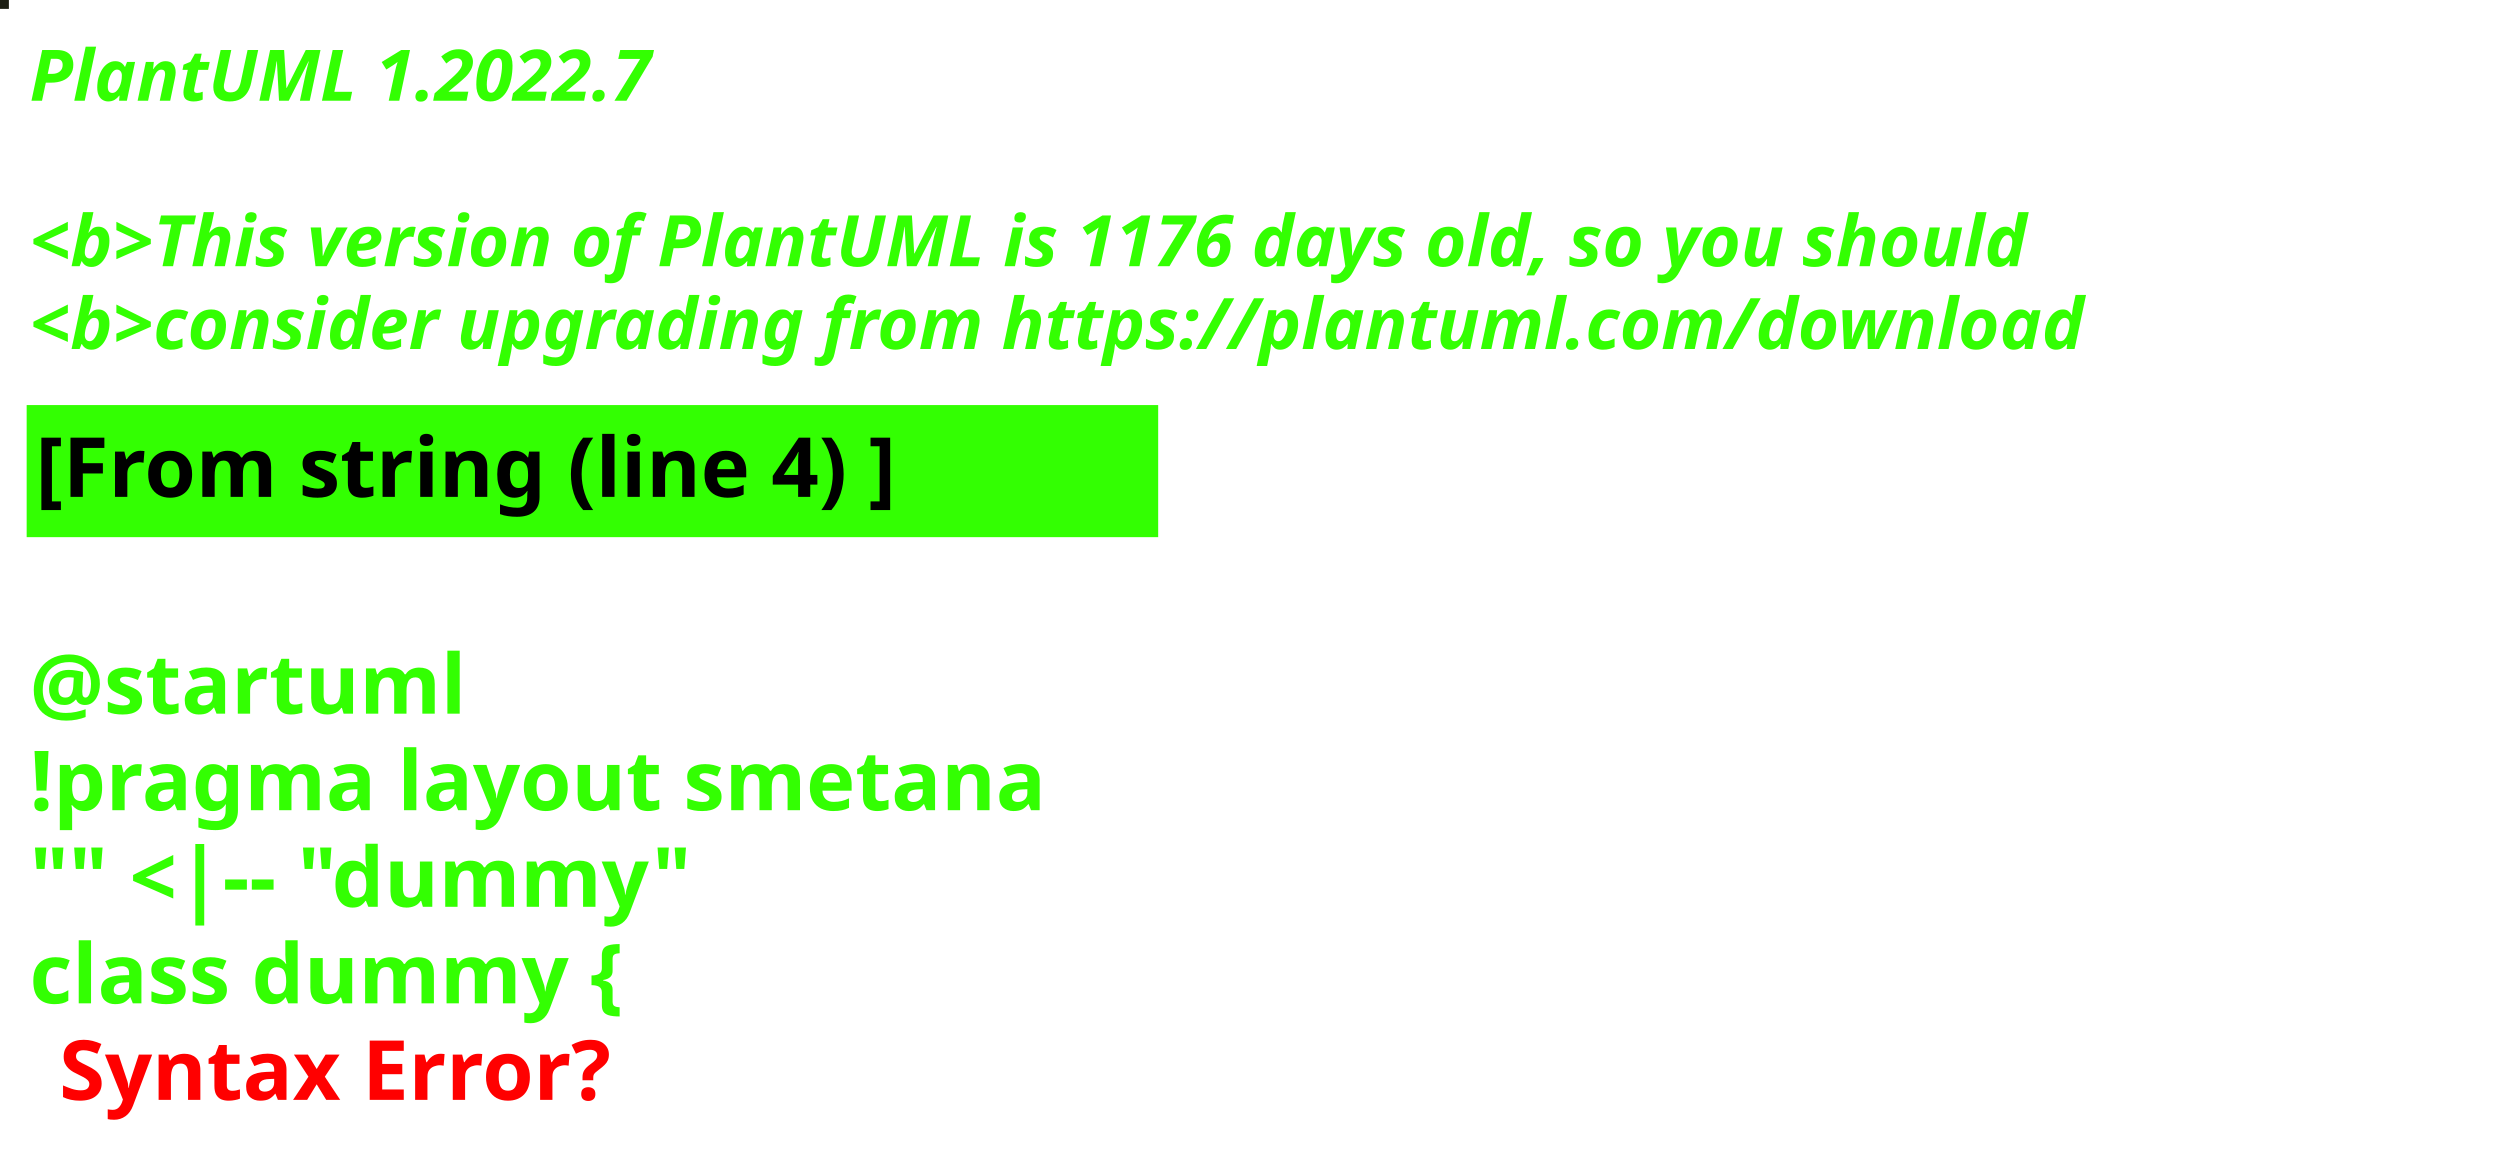
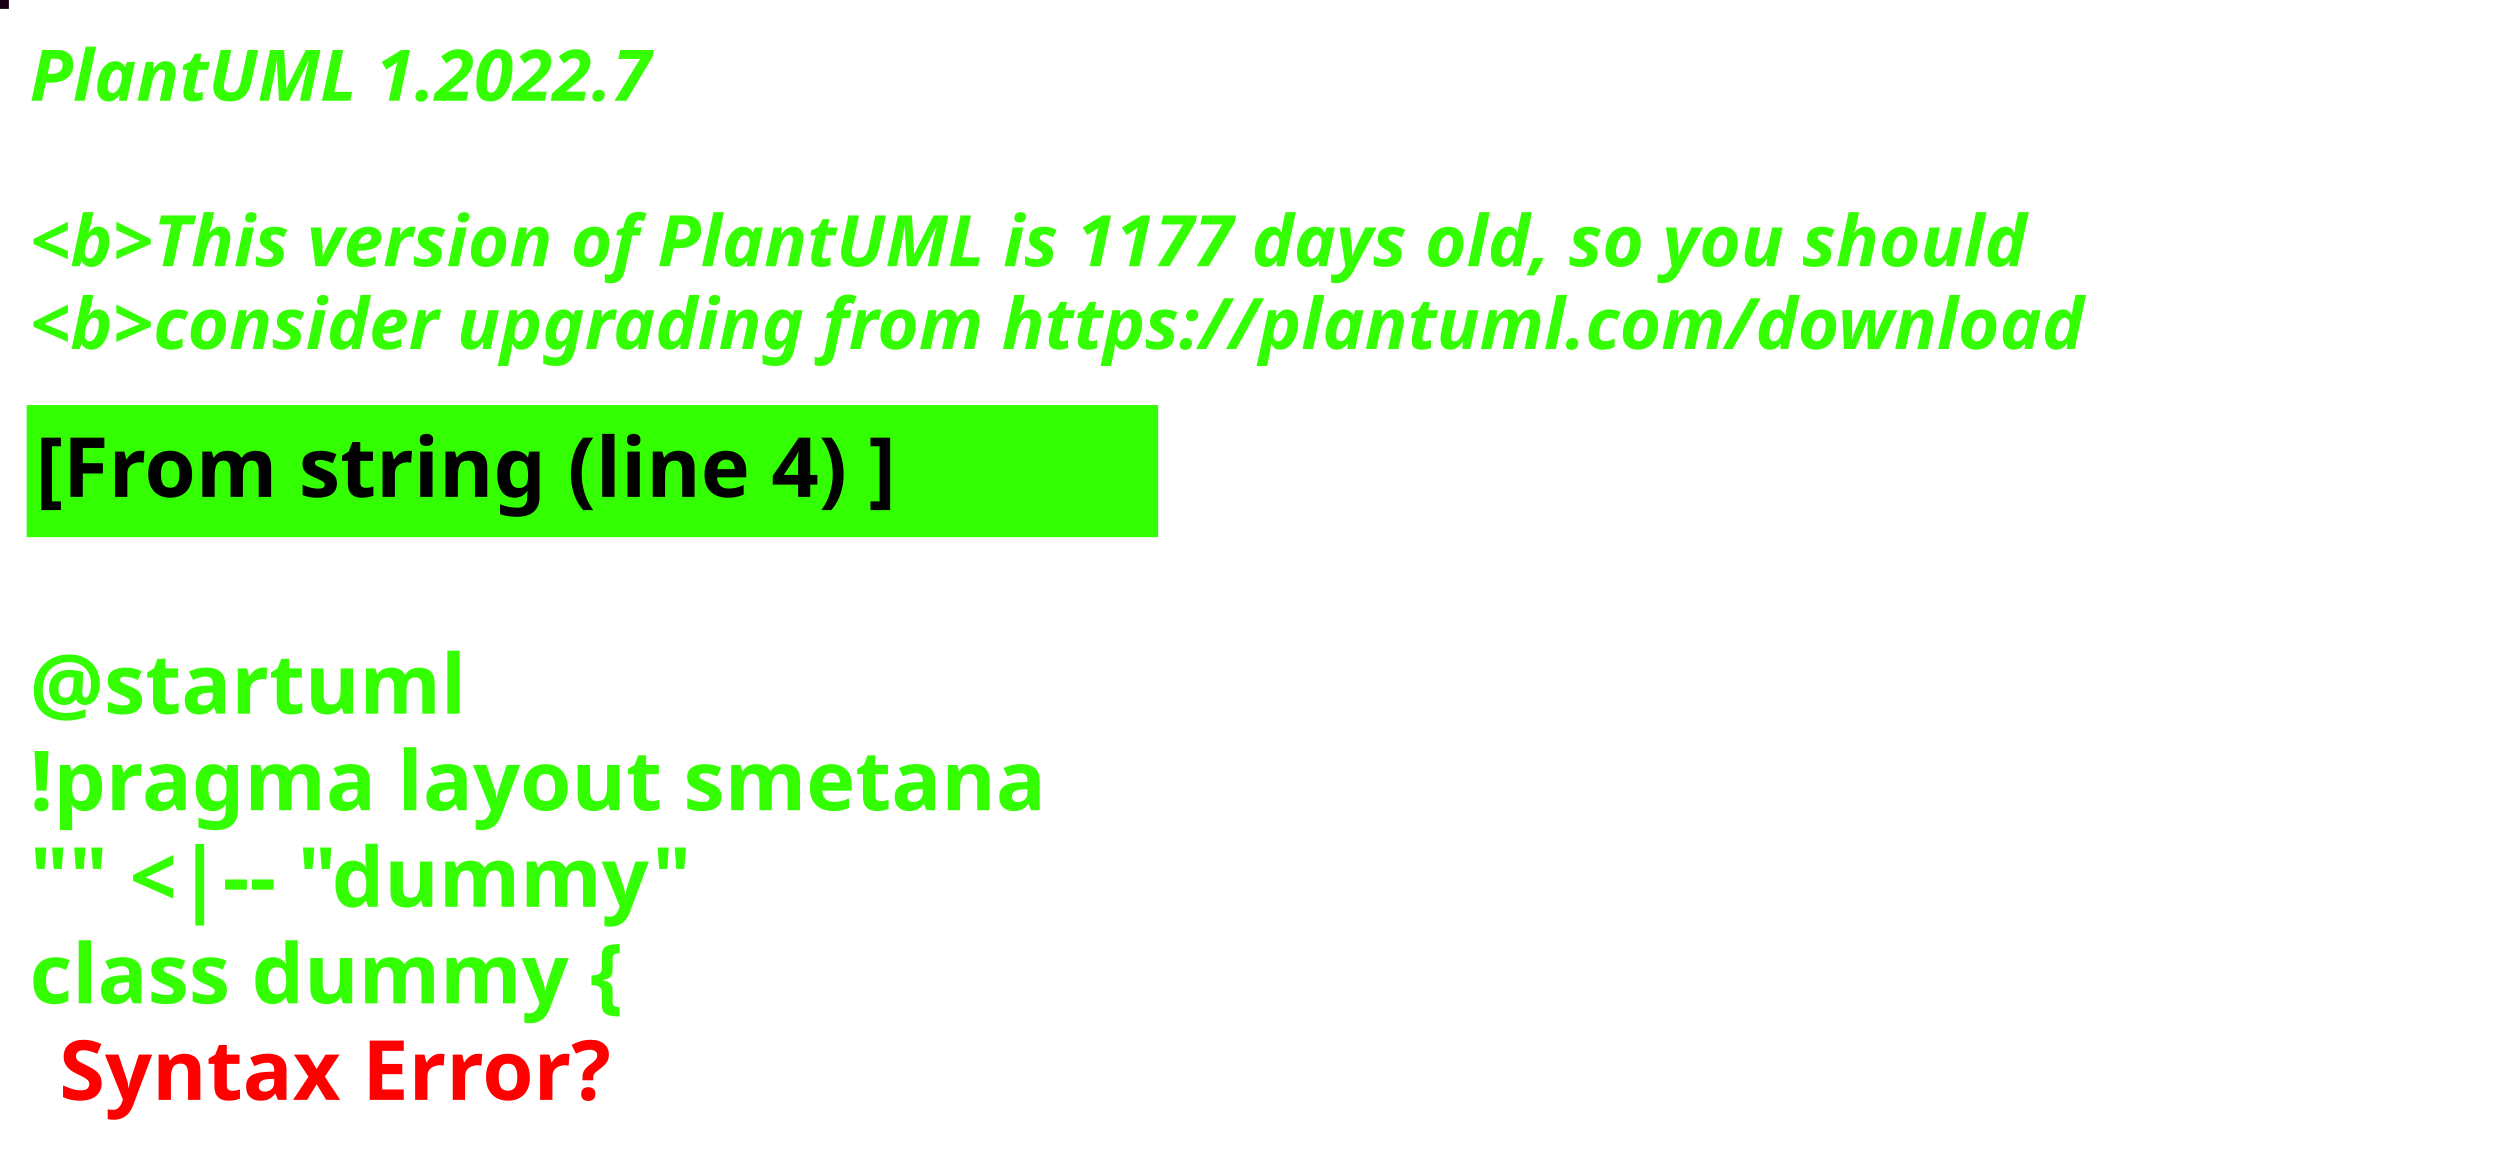
<svg xmlns="http://www.w3.org/2000/svg" contentStyleType="text/css" height="194px" preserveAspectRatio="none" style="width:422px;height:194px;background:#000000;" version="1.1" viewBox="0 0 422 194" width="422px" zoomAndPan="magnify">
  <defs />
  <g>
-     <rect fill="#1D1F14" height="1" style="stroke:#1D1F14;stroke-width:1.0;" width="1" x="0" y="0" />
+     <rect fill="#190115" height="1" style="stroke:#190115;stroke-width:1.0;" width="1" x="0" y="0" />
    <text fill="#33FF02" font-family="sans-serif" font-size="12" font-style="italic" font-weight="bold" lengthAdjust="spacing" textLength="127" x="5" y="17">PlantUML 1.2022.7</text>
    <text fill="#33FF02" font-family="sans-serif" font-size="12" font-style="italic" font-weight="bold" lengthAdjust="spacing" textLength="4" x="5" y="30.969"> </text>
-     <text fill="#33FF02" font-family="sans-serif" font-size="12" font-style="italic" font-weight="bold" lengthAdjust="spacing" textLength="407" x="5" y="44.938">&lt;b&gt;This version of PlantUML is 1176 days old, so you should</text>
+     <text fill="#33FF02" font-family="sans-serif" font-size="12" font-style="italic" font-weight="bold" lengthAdjust="spacing" textLength="407" x="5" y="44.938">&lt;b&gt;This version of PlantUML is 1177 days old, so you should</text>
    <text fill="#33FF02" font-family="sans-serif" font-size="12" font-style="italic" font-weight="bold" lengthAdjust="spacing" textLength="408" x="5" y="58.906">&lt;b&gt;consider upgrading from https://plantuml.com/download</text>
    <rect fill="#33FF02" height="21.297" style="stroke:#33FF02;stroke-width:1.0;" width="190" x="5" y="68.875" />
    <text fill="#000000" font-family="sans-serif" font-size="14" font-weight="bold" lengthAdjust="spacing" textLength="168" x="6" y="83.875">[From string (line 4) ]</text>
    <text fill="#33FF02" font-family="sans-serif" font-size="14" font-weight="bold" lengthAdjust="spacing" textLength="5" x="5" y="104.172"> </text>
    <text fill="#33FF02" font-family="sans-serif" font-size="14" font-weight="bold" lengthAdjust="spacing" textLength="79" x="5" y="120.469">@startuml</text>
    <text fill="#33FF02" font-family="sans-serif" font-size="14" font-weight="bold" lengthAdjust="spacing" textLength="190" x="5" y="136.766">!pragma layout smetana</text>
    <text fill="#33FF02" font-family="sans-serif" font-size="14" font-weight="bold" lengthAdjust="spacing" textLength="124" x="5" y="153.062">"" &lt;|-- "dummy"</text>
    <text fill="#33FF02" font-family="sans-serif" font-size="14" font-weight="bold" lengthAdjust="spacing" text-decoration="wavy underline" textLength="117" x="5" y="169.359">class dummy {</text>
    <text fill="#FF0000" font-family="sans-serif" font-size="14" font-weight="bold" lengthAdjust="spacing" textLength="106" x="10" y="185.656">Syntax Error?</text>
  </g>
</svg>
